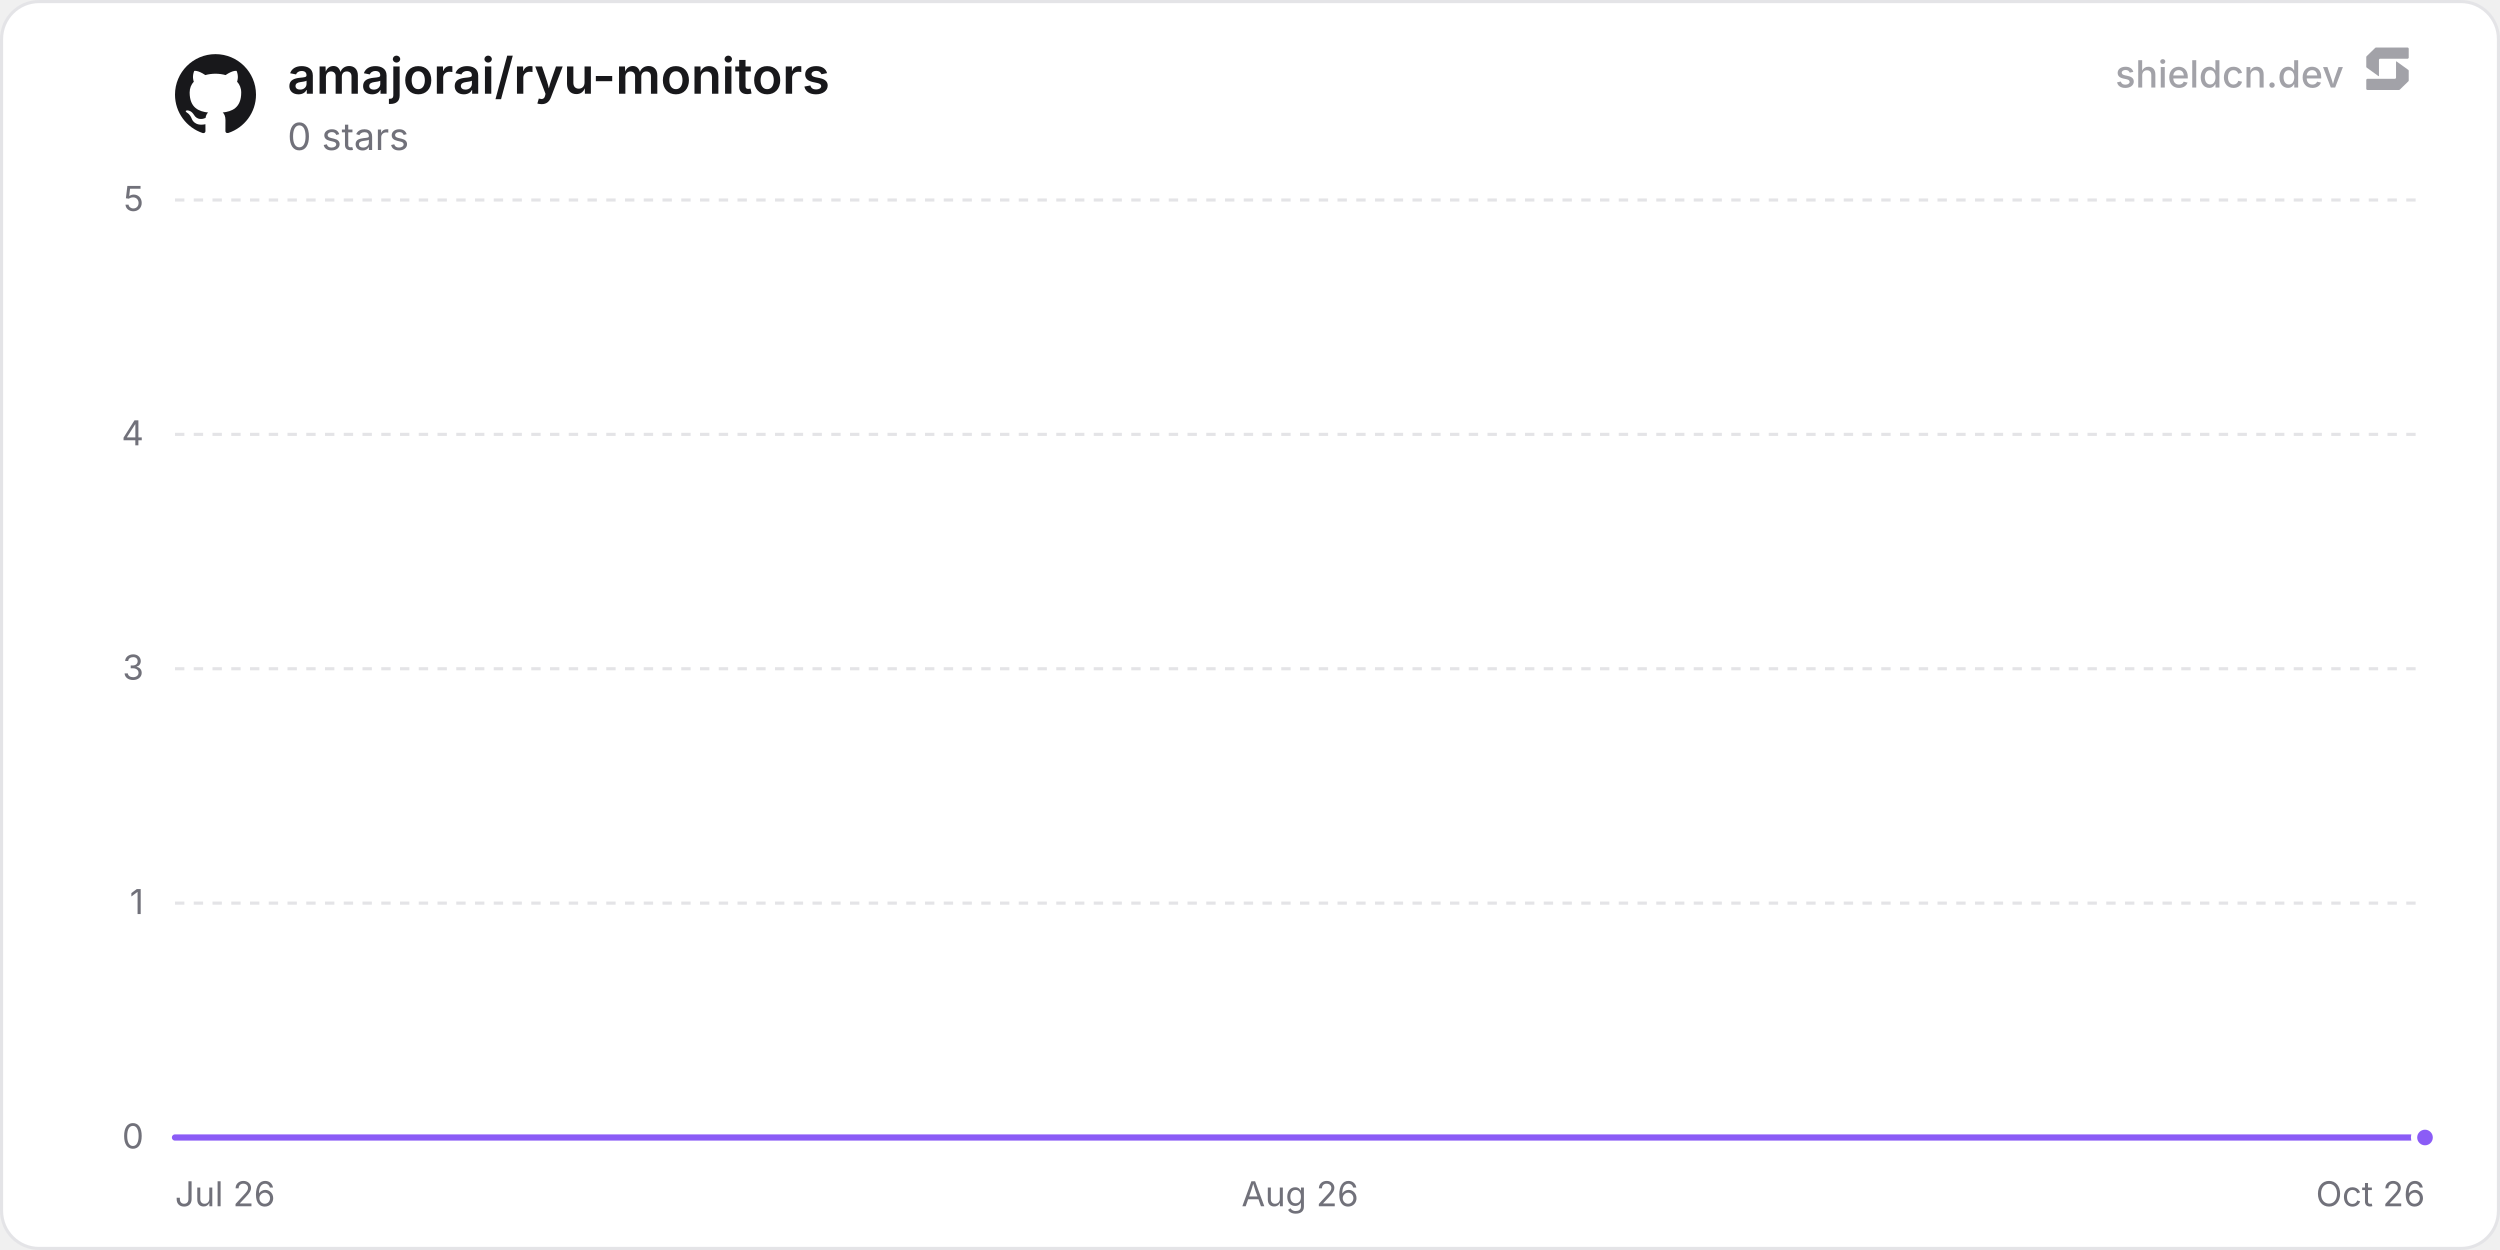
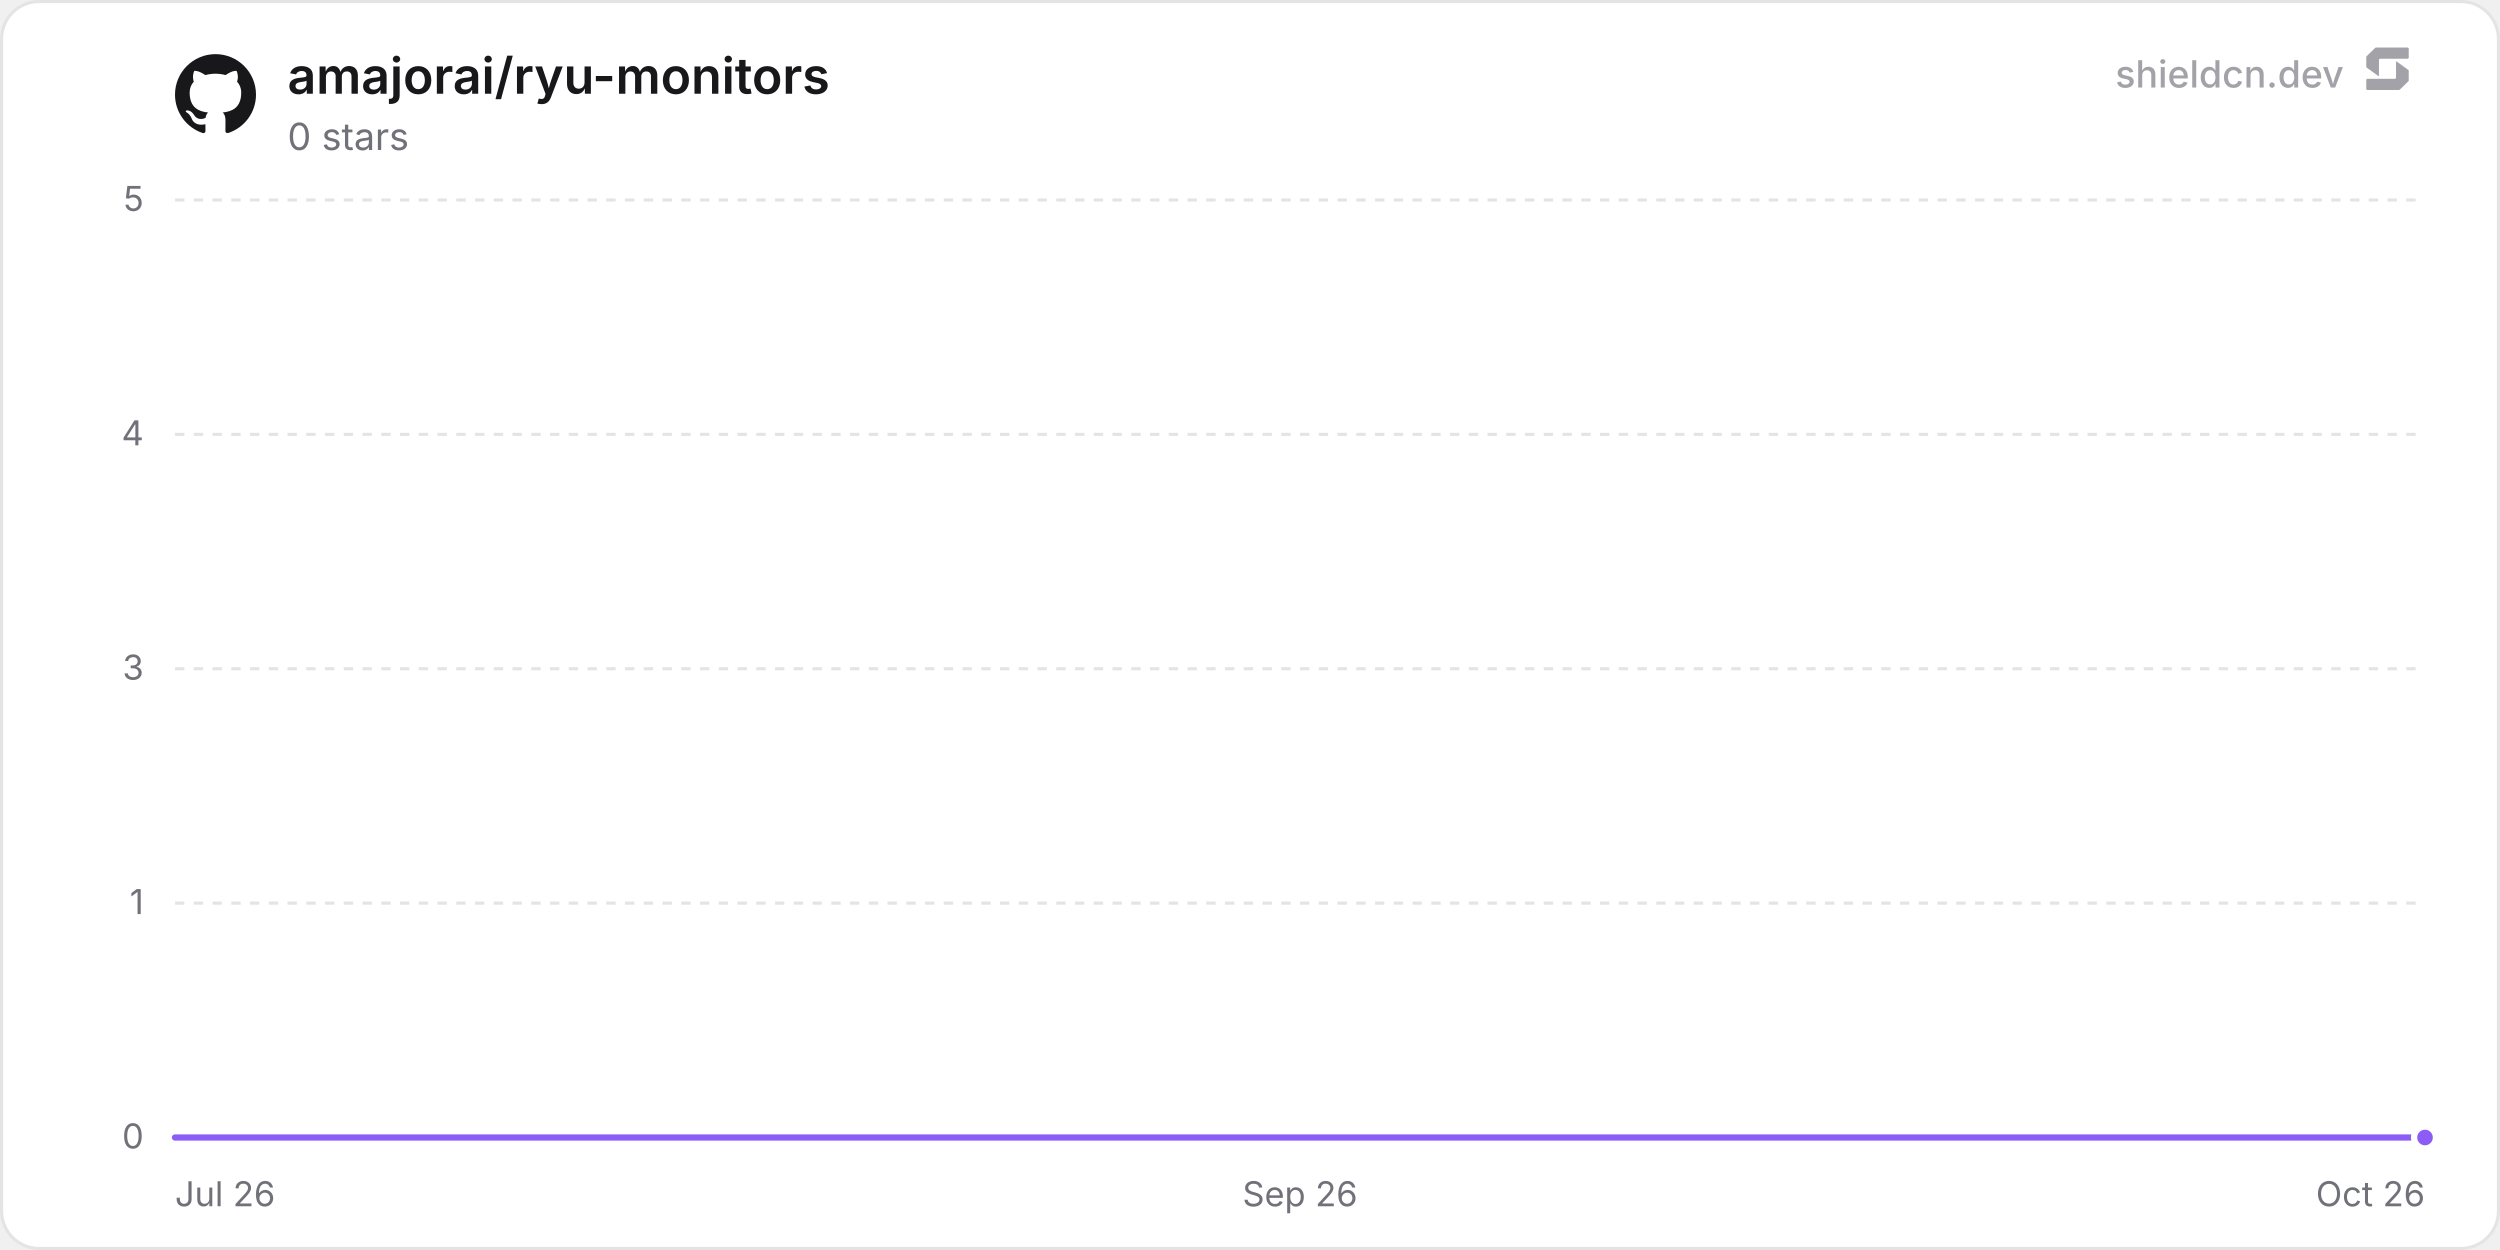
<svg xmlns="http://www.w3.org/2000/svg" width="800" height="400" viewBox="0 0 800 400" role="img" aria-label="amajorai/ryu-monitors">
  <defs>
    <linearGradient id="chartFill0" x1="0" y1="0" x2="0" y2="1">
      <stop offset="0%" stop-color="rgba(139, 92, 246, 0.35)" />
      <stop offset="100%" stop-color="rgba(139, 92, 246, 0)" />
    </linearGradient>
  </defs>
  <rect x="0.5" y="0.5" width="799" height="399" rx="12" fill="#ffffff" stroke="#e4e4e7" stroke-width="1" />
  <line x1="56" y1="364" x2="776" y2="364" stroke="#e4e4e7" stroke-width="1" />
  <text x="46" y="367.5" text-anchor="end" font-size="11" fill="#71717a" font-family="'Inter', ui-sans-serif, system-ui, -apple-system, BlinkMacSystemFont, 'Segoe UI', Roboto, Helvetica, Arial, sans-serif">0</text>
  <line x1="56" y1="289" x2="776" y2="289" stroke="#e4e4e7" stroke-width="1" stroke-dasharray="3 3" />
  <text x="46" y="292.5" text-anchor="end" font-size="11" fill="#71717a" font-family="'Inter', ui-sans-serif, system-ui, -apple-system, BlinkMacSystemFont, 'Segoe UI', Roboto, Helvetica, Arial, sans-serif">1</text>
  <line x1="56" y1="214" x2="776" y2="214" stroke="#e4e4e7" stroke-width="1" stroke-dasharray="3 3" />
  <text x="46" y="217.5" text-anchor="end" font-size="11" fill="#71717a" font-family="'Inter', ui-sans-serif, system-ui, -apple-system, BlinkMacSystemFont, 'Segoe UI', Roboto, Helvetica, Arial, sans-serif">3</text>
  <line x1="56" y1="139" x2="776" y2="139" stroke="#e4e4e7" stroke-width="1" stroke-dasharray="3 3" />
  <text x="46" y="142.5" text-anchor="end" font-size="11" fill="#71717a" font-family="'Inter', ui-sans-serif, system-ui, -apple-system, BlinkMacSystemFont, 'Segoe UI', Roboto, Helvetica, Arial, sans-serif">4</text>
  <line x1="56" y1="64" x2="776" y2="64" stroke="#e4e4e7" stroke-width="1" stroke-dasharray="3 3" />
  <text x="46" y="67.5" text-anchor="end" font-size="11" fill="#71717a" font-family="'Inter', ui-sans-serif, system-ui, -apple-system, BlinkMacSystemFont, 'Segoe UI', Roboto, Helvetica, Arial, sans-serif">5</text>
  <text x="56" y="386" text-anchor="start" font-size="11" fill="#71717a" font-family="'Inter', ui-sans-serif, system-ui, -apple-system, BlinkMacSystemFont, 'Segoe UI', Roboto, Helvetica, Arial, sans-serif">Jul 26</text>
-   <text x="416" y="386" text-anchor="middle" font-size="11" fill="#71717a" font-family="'Inter', ui-sans-serif, system-ui, -apple-system, BlinkMacSystemFont, 'Segoe UI', Roboto, Helvetica, Arial, sans-serif">Aug 26</text>
+   <text x="416" y="386" text-anchor="middle" font-size="11" fill="#71717a" font-family="'Inter', ui-sans-serif, system-ui, -apple-system, BlinkMacSystemFont, 'Segoe UI', Roboto, Helvetica, Arial, sans-serif">Sep 26</text>
  <text x="776" y="386" text-anchor="end" font-size="11" fill="#71717a" font-family="'Inter', ui-sans-serif, system-ui, -apple-system, BlinkMacSystemFont, 'Segoe UI', Roboto, Helvetica, Arial, sans-serif">Oct 26</text>
-   <path d="M56 364 L105.67 364 L155.34 364 L205.01 364 L254.69 364 L304.36 364 L354.03 364 L403.7 364 L453.37 364 L503.04 364 L552.71 364 L602.38 364 L652.06 364 L701.73 364 L751.4 364 L776 364 L776 364 L56 364 Z" fill="url(#chartFill0)" />
-   <path d="M56 364 L105.67 364 L155.34 364 L205.01 364 L254.69 364 L304.36 364 L354.03 364 L403.7 364 L453.37 364 L503.04 364 L552.71 364 L602.38 364 L652.06 364 L701.73 364 L751.4 364 L776 364" fill="none" stroke="#8b5cf6" stroke-width="2" stroke-linejoin="round" stroke-linecap="round" />
+   <path d="M56 364 L105.19 364 L154.37 364 L203.56 364 L252.75 364 L301.93 364 L351.12 364 L400.31 364 L449.49 364 L498.68 364 L547.87 364 L597.06 364 L646.24 364 L695.43 364 L744.62 364 L776 364 L776 364 L56 364 Z" fill="url(#chartFill0)" />
+   <path d="M56 364 L105.19 364 L154.37 364 L203.56 364 L252.75 364 L301.93 364 L351.12 364 L400.31 364 L449.49 364 L498.68 364 L547.87 364 L597.06 364 L646.24 364 L695.43 364 L744.62 364 L776 364" fill="none" stroke="#8b5cf6" stroke-width="2" stroke-linejoin="round" stroke-linecap="round" />
  <circle cx="776" cy="364" r="3.5" fill="#8b5cf6" stroke="#ffffff" stroke-width="2" />
  <g transform="translate(56, 17) scale(1.08)" fill="#18181b">
    <path d="M12 .297c-6.63 0-12 5.373-12 12 0 5.303 3.438 9.8 8.205 11.385.6.113.82-.258.82-.577 0-.285-.01-1.04-.015-2.04-3.338.724-4.042-1.61-4.042-1.61C4.422 18.07 3.633 17.7 3.633 17.7c-1.087-.744.084-.729.084-.729 1.205.084 1.838 1.236 1.838 1.236 1.07 1.835 2.809 1.305 3.495.998.108-.776.417-1.305.76-1.605-2.665-.3-5.466-1.332-5.466-5.93 0-1.31.465-2.38 1.235-3.22-.135-.303-.54-1.523.105-3.176 0 0 1.005-.322 3.3 1.23.96-.267 1.98-.399 3-.405 1.02.006 2.04.138 3 .405 2.28-1.552 3.285-1.23 3.285-1.23.645 1.653.24 2.873.12 3.176.765.84 1.23 1.91 1.23 3.22 0 4.61-2.805 5.625-5.475 5.92.42.36.81 1.096.81 2.22 0 1.606-.015 2.896-.015 3.286 0 .315.21.69.825.57C20.565 22.092 24 17.592 24 12.297c0-6.627-5.373-12-12-12" />
  </g>
  <text x="92" y="30" font-size="16" font-weight="600" fill="#18181b" font-family="'Inter', ui-sans-serif, system-ui, -apple-system, BlinkMacSystemFont, 'Segoe UI', Roboto, Helvetica, Arial, sans-serif">amajorai/ryu-monitors</text>
  <text x="92" y="48" font-size="12" fill="#71717a" font-family="'Inter', ui-sans-serif, system-ui, -apple-system, BlinkMacSystemFont, 'Segoe UI', Roboto, Helvetica, Arial, sans-serif">0 stars</text>
  <g fill-opacity="0.65">
    <text x="750" y="28" text-anchor="end" font-size="12" font-weight="500" fill="#71717a" font-family="'Inter', ui-sans-serif, system-ui, -apple-system, BlinkMacSystemFont, 'Segoe UI', Roboto, Helvetica, Arial, sans-serif">shieldcn.dev</text>
    <g transform="translate(756, 14) scale(0.01)" fill="#71717a">
      <path d="M1088.4,565.1c-6.5-4.7-15.5,0-15.5,7.9v510.2c0,21.3-18.1,38.6-40.4,38.6H160.9c-22.3,0-40.4,17.3-40.4,38.6v280.8c0,21.3,18.1,38.6,40.4,38.6h1004.5c10.8,0,21.2-4.2,28.8-11.6l273.4-266.3c7.4-7.2,11.6-16.9,11.6-27v-308.7c0-12.1-5.9-23.5-16.1-30.8l-374.7-270.3Z" />
      <path d="M511.2,1035.9c6.5,4.7,15.5,0,15.5-7.9v-510.2c0-21.3,18.1-38.6,40.4-38.6h871.7c22.3,0,40.4-17.3,40.4-38.6V159.7c0-21.3-18.1-38.6-40.4-38.6H434.3c-10.8,0-21.2,4.2-28.8,11.6L132,399c-7.4,7.2-11.6,16.9-11.6,27v308.7c0,12.1,5.9,23.5,16.1,30.8l374.7,270.3Z" />
    </g>
  </g>
</svg>
